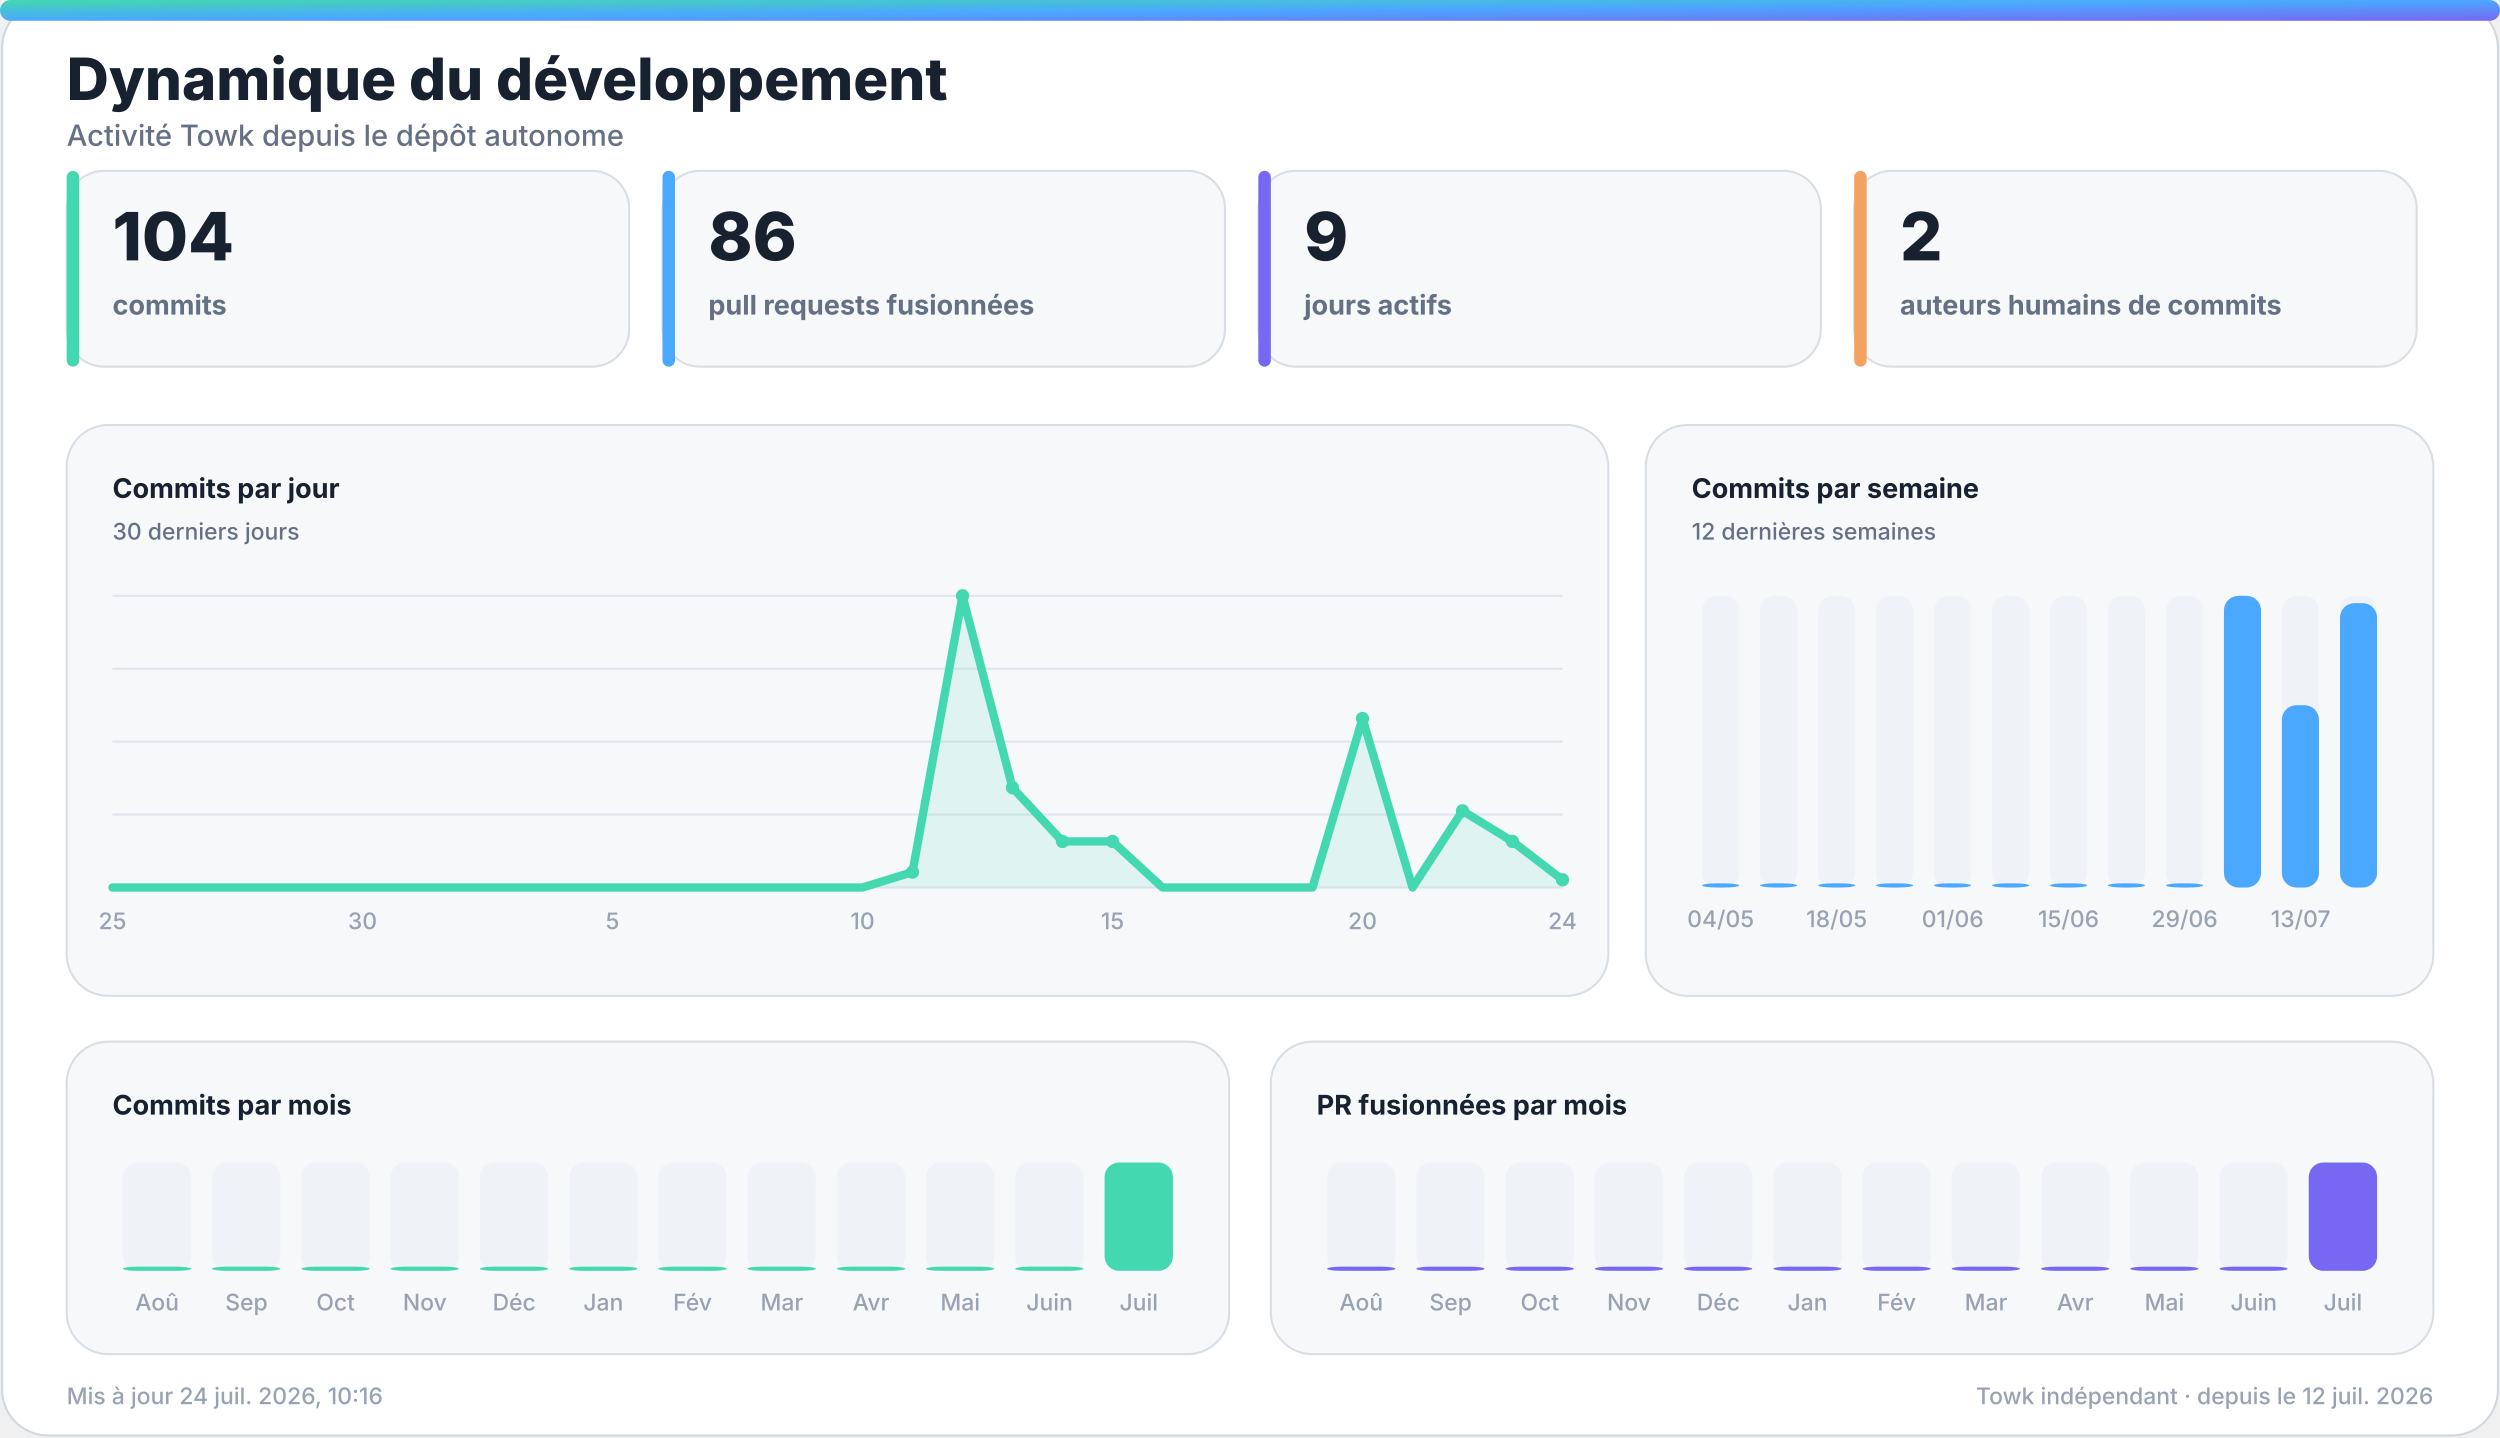
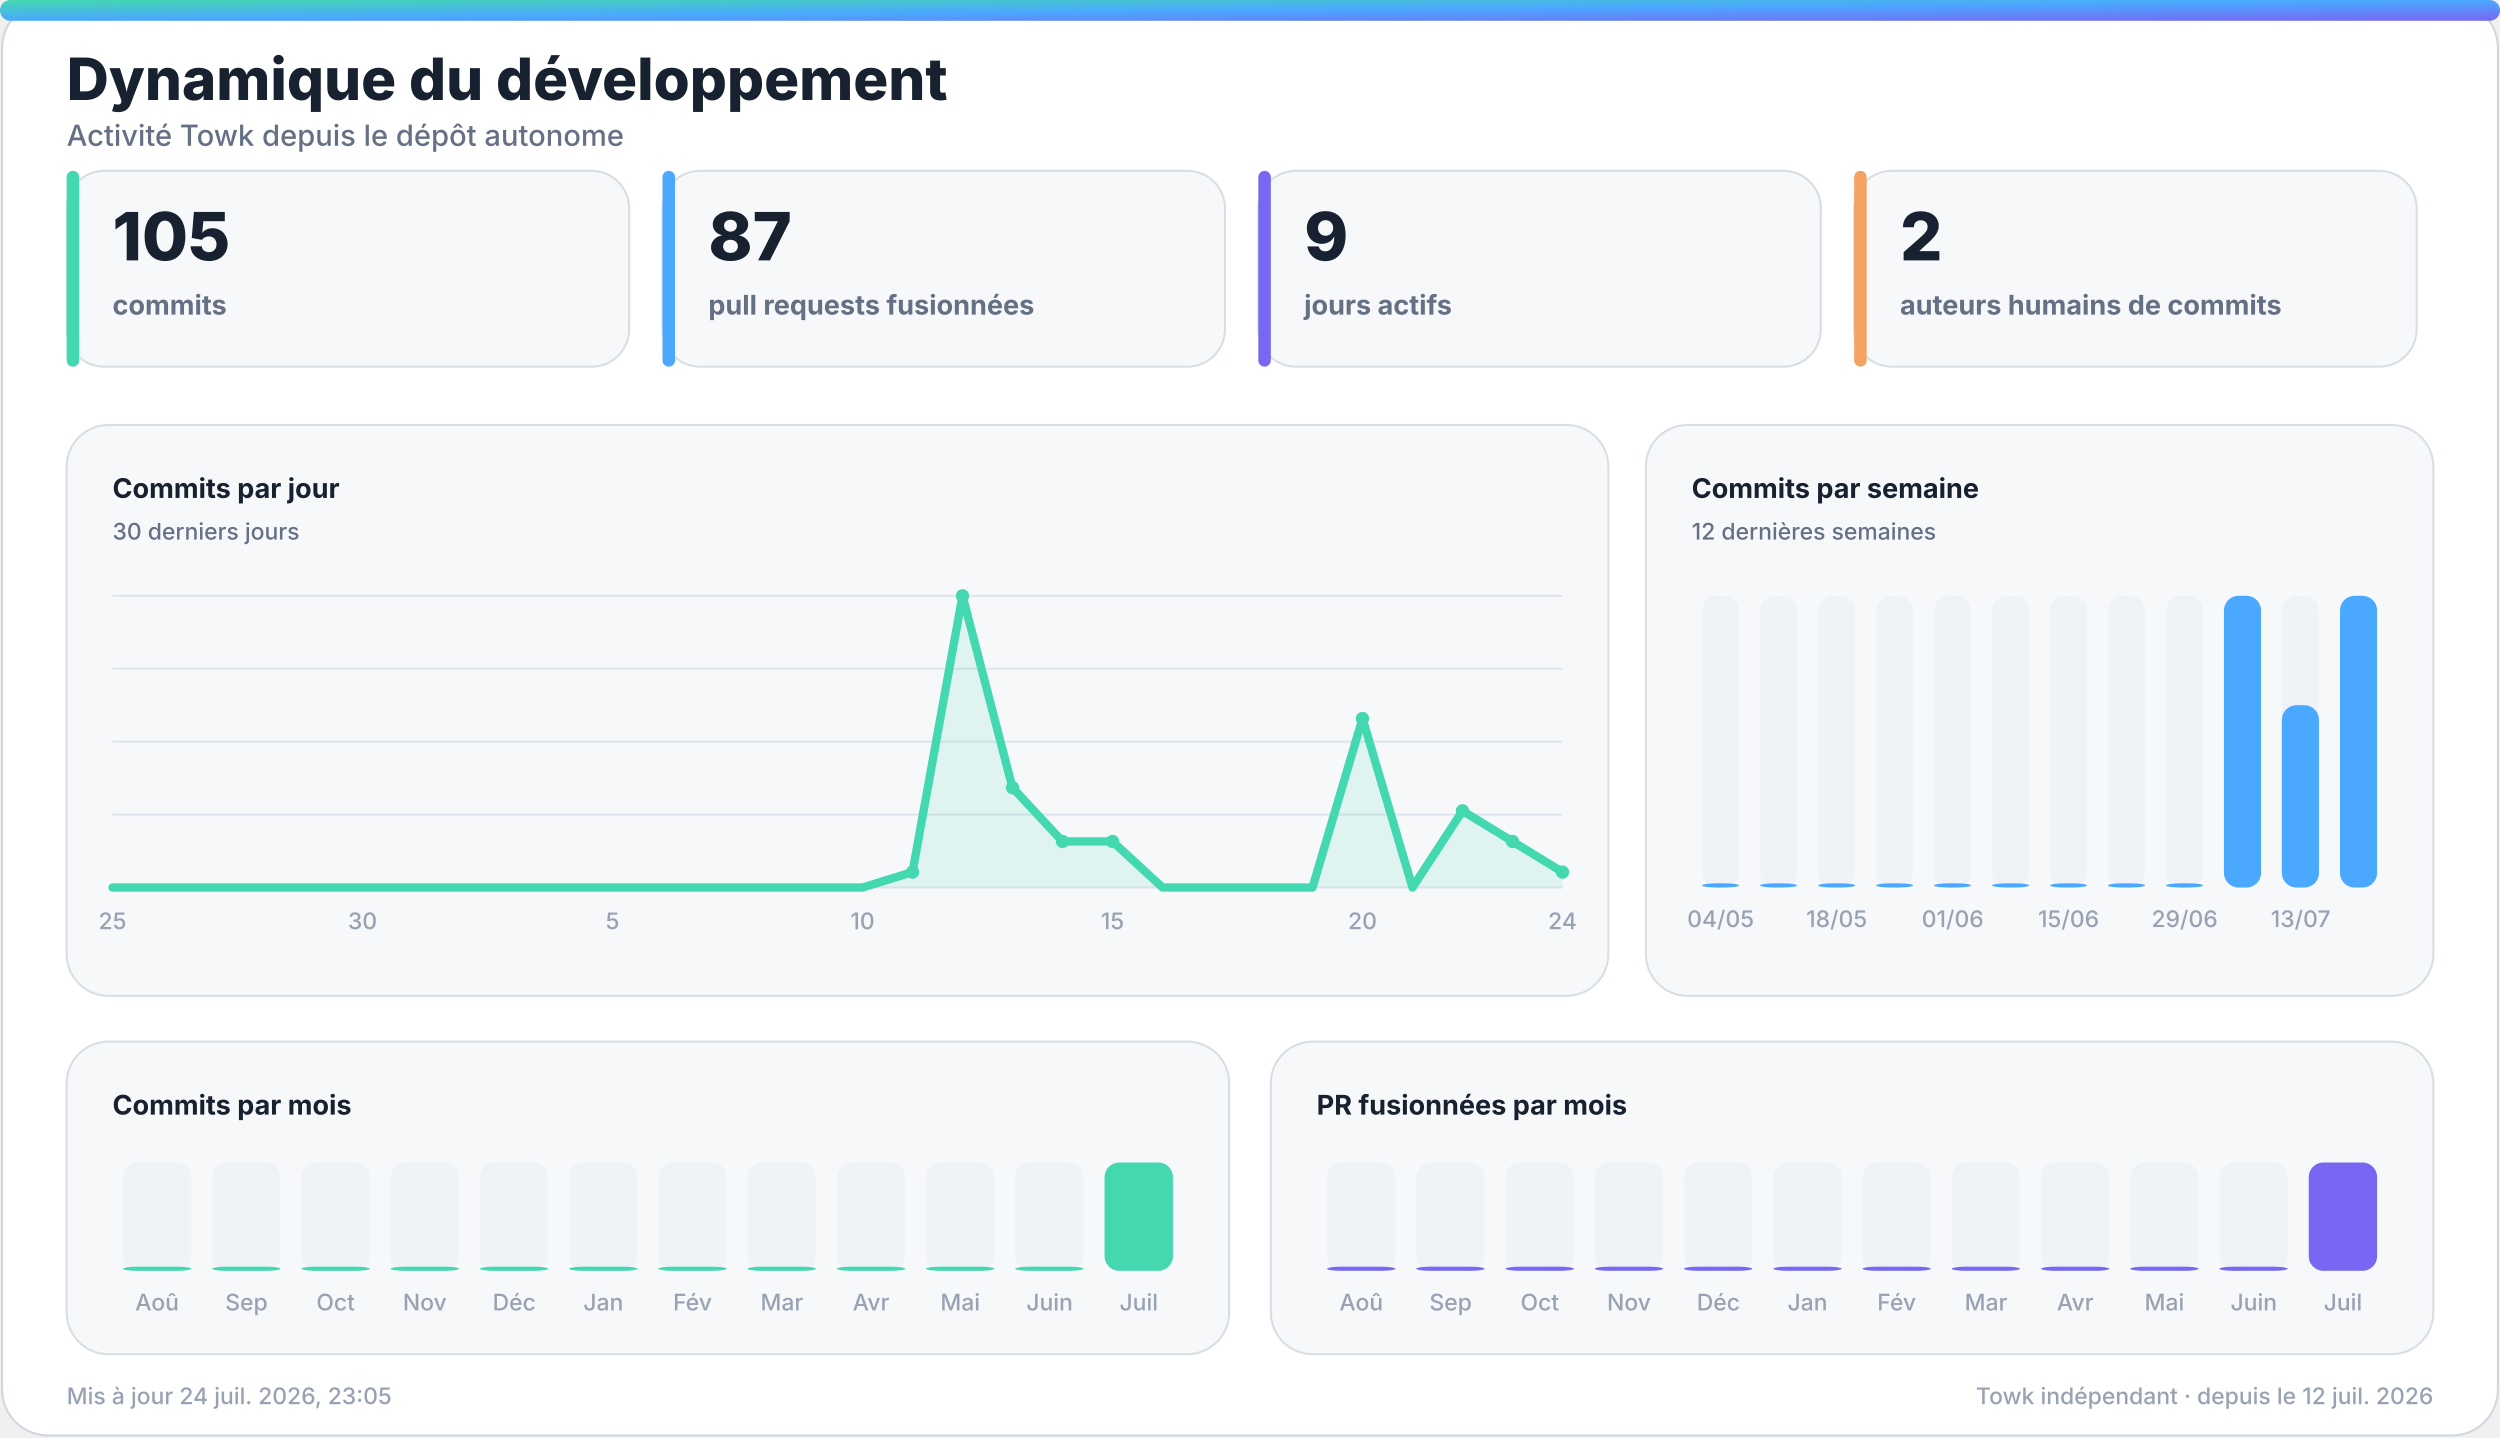
<svg xmlns="http://www.w3.org/2000/svg" width="1200" height="690" viewBox="0 0 1200 690" role="img" aria-labelledby="title desc">
  <defs>
    <linearGradient id="accent" x1="0" y1="0" x2="1" y2="1">
      <stop offset="0%" stop-color="#43d8b0" />
      <stop offset="50%" stop-color="#4aa8ff" />
      <stop offset="100%" stop-color="#7867f2" />
    </linearGradient>
    <linearGradient id="accent-soft" x1="0" y1="0" x2="1" y2="1">
      <stop offset="0%" stop-color="#43d8b0" stop-opacity="0.24" />
      <stop offset="100%" stop-color="#7867f2" stop-opacity="0.18" />
    </linearGradient>
    <filter id="glow" x="-30%" y="-30%" width="160%" height="160%">
      <feGaussianBlur stdDeviation="18" />
    </filter>
  </defs>
  <style>
    .bg { fill: #ffffff; stroke: #d0d7de; }
    .panel { fill: #f6f8fa; stroke: #d8dee4; }
    .panel-strong { fill: #eef7ff; stroke: #b6d8ff; }
    .ink { fill: #18212f; }
    .muted { fill: #667085; }
    .faint { fill: #98a2b3; }
    .grid { stroke: #dfe5ec; }
    .track { fill: #e7edf3; }
    .title { font: 800 28px -apple-system, BlinkMacSystemFont, "Segoe UI", sans-serif; }
    .subtitle { font: 500 14px -apple-system, BlinkMacSystemFont, "Segoe UI", sans-serif; }
    .kpi { font: 800 32px -apple-system, BlinkMacSystemFont, "Segoe UI", sans-serif; }
    .label { font: 650 13px -apple-system, BlinkMacSystemFont, "Segoe UI", sans-serif; }
    .small { font: 500 11px -apple-system, BlinkMacSystemFont, "Segoe UI", sans-serif; }
    .body { font: 600 13px -apple-system, BlinkMacSystemFont, "Segoe UI", sans-serif; }
    .hero-eyebrow { font: 800 14px -apple-system, BlinkMacSystemFont, "Segoe UI", sans-serif; letter-spacing: 2px; }
    .hero-title { font: 850 48px -apple-system, BlinkMacSystemFont, "Segoe UI", sans-serif; }
    .hero-subtitle { font: 550 19px -apple-system, BlinkMacSystemFont, "Segoe UI", sans-serif; }
    .chip { font: 700 12px -apple-system, BlinkMacSystemFont, "Segoe UI", sans-serif; }
    @media (prefers-color-scheme: dark) {
      .bg { fill: #0d1117; stroke: #30363d; }
      .panel { fill: #161b22; stroke: #30363d; }
      .panel-strong { fill: #10263a; stroke: #244d70; }
      .ink { fill: #f0f6fc; }
      .muted { fill: #a7b0bc; }
      .faint { fill: #7d8590; }
      .grid { stroke: #30363d; }
      .track { fill: #27313d; }
    }
  </style>
  <rect class="bg" x="1" y="1" width="1198" height="688" rx="22" />
  <rect x="0" y="0" width="1200" height="10" rx="5" fill="url(#accent)" />
  <text class="title ink" x="32" y="48">Dynamique du développement</text>
  <text class="subtitle muted" x="32" y="70">Activité Towk depuis le dépôt autonome</text>
  <g>
    <rect class="panel" x="32" y="82" width="270" height="94" rx="18" />
    <rect x="32" y="82" width="6" height="94" rx="3" fill="#43d8b0" />
-     <text class="kpi ink" x="54" y="125">104</text>
+     <text class="kpi ink" x="54" y="125">105</text>
    <text class="label muted" x="54" y="151">commits</text>
  </g>
  <g>
    <rect class="panel" x="318" y="82" width="270" height="94" rx="18" />
    <rect x="318" y="82" width="6" height="94" rx="3" fill="#4aa8ff" />
-     <text class="kpi ink" x="340" y="125">86</text>
+     <text class="kpi ink" x="340" y="125">87</text>
    <text class="label muted" x="340" y="151">pull requests fusionnées</text>
  </g>
  <g>
    <rect class="panel" x="604" y="82" width="270" height="94" rx="18" />
    <rect x="604" y="82" width="6" height="94" rx="3" fill="#7867f2" />
    <text class="kpi ink" x="626" y="125">9</text>
    <text class="label muted" x="626" y="151">jours actifs</text>
  </g>
  <g>
    <rect class="panel" x="890" y="82" width="270" height="94" rx="18" />
    <rect x="890" y="82" width="6" height="94" rx="3" fill="#f4a261" />
    <text class="kpi ink" x="912" y="125">2</text>
    <text class="label muted" x="912" y="151">auteurs humains de commits</text>
  </g>
  <g>
    <rect class="panel" x="32" y="204" width="740" height="274" rx="20" />
    <text class="label ink" x="54" y="239">Commits par jour</text>
    <text class="small muted" x="54" y="259">30 derniers jours</text>
    <line class="grid" x1="54" y1="286.0" x2="750" y2="286.0" stroke-width="1" />
    <line class="grid" x1="54" y1="321.0" x2="750" y2="321.0" stroke-width="1" />
    <line class="grid" x1="54" y1="356.0" x2="750" y2="356.0" stroke-width="1" />
    <line class="grid" x1="54" y1="391.0" x2="750" y2="391.0" stroke-width="1" />
    <line class="grid" x1="54" y1="426.0" x2="750" y2="426.0" stroke-width="1" />
-     <polygon points="54,426 54.0,426.0 78.0,426.0 102.0,426.0 126.0,426.0 150.0,426.0 174.0,426.0 198.0,426.0 222.0,426.0 246.0,426.0 270.0,426.0 294.0,426.0 318.0,426.0 342.0,426.0 366.0,426.0 390.0,426.0 414.0,426.0 438.0,418.6 462.0,286.0 486.0,378.1 510.0,403.9 534.0,403.9 558.0,426.0 582.0,426.0 606.0,426.0 630.0,426.0 654.0,344.9 678.0,426.0 702.0,389.2 726.0,403.9 750.0,422.3 750,426" fill="#43d8b0" opacity="0.13" />
-     <polyline points="54.0,426.0 78.0,426.0 102.0,426.0 126.0,426.0 150.0,426.0 174.0,426.0 198.0,426.0 222.0,426.0 246.0,426.0 270.0,426.0 294.0,426.0 318.0,426.0 342.0,426.0 366.0,426.0 390.0,426.0 414.0,426.0 438.0,418.6 462.0,286.0 486.0,378.1 510.0,403.9 534.0,403.9 558.0,426.0 582.0,426.0 606.0,426.0 630.0,426.0 654.0,344.9 678.0,426.0 702.0,389.2 726.0,403.9 750.0,422.3" fill="none" stroke="#43d8b0" stroke-width="4" stroke-linecap="round" stroke-linejoin="round" />
+     <polygon points="54,426 54.0,426.0 78.0,426.0 102.0,426.0 126.0,426.0 150.0,426.0 174.0,426.0 198.0,426.0 222.0,426.0 246.0,426.0 270.0,426.0 294.0,426.0 318.0,426.0 342.0,426.0 366.0,426.0 390.0,426.0 414.0,426.0 438.0,418.6 462.0,286.0 486.0,378.1 510.0,403.9 534.0,403.9 558.0,426.0 582.0,426.0 606.0,426.0 630.0,426.0 654.0,344.9 678.0,426.0 702.0,389.2 726.0,403.9 750.0,418.6 750,426" fill="#43d8b0" opacity="0.13" />
+     <polyline points="54.0,426.0 78.0,426.0 102.0,426.0 126.0,426.0 150.0,426.0 174.0,426.0 198.0,426.0 222.0,426.0 246.0,426.0 270.0,426.0 294.0,426.0 318.0,426.0 342.0,426.0 366.0,426.0 390.0,426.0 414.0,426.0 438.0,418.6 462.0,286.0 486.0,378.1 510.0,403.9 534.0,403.9 558.0,426.0 582.0,426.0 606.0,426.0 630.0,426.0 654.0,344.9 678.0,426.0 702.0,389.2 726.0,403.9 750.0,418.6" fill="none" stroke="#43d8b0" stroke-width="4" stroke-linecap="round" stroke-linejoin="round" />
    <circle cx="438.0" cy="418.6" r="3.2" fill="#43d8b0" />
    <circle cx="462.0" cy="286.0" r="3.2" fill="#43d8b0" />
    <circle cx="486.0" cy="378.1" r="3.2" fill="#43d8b0" />
    <circle cx="510.0" cy="403.9" r="3.2" fill="#43d8b0" />
    <circle cx="534.0" cy="403.9" r="3.2" fill="#43d8b0" />
    <circle cx="654.0" cy="344.9" r="3.2" fill="#43d8b0" />
    <circle cx="702.0" cy="389.2" r="3.2" fill="#43d8b0" />
    <circle cx="726.0" cy="403.9" r="3.2" fill="#43d8b0" />
-     <circle cx="750.0" cy="422.3" r="3.2" fill="#43d8b0" />
+     <circle cx="750.0" cy="418.6" r="3.2" fill="#43d8b0" />
    <text class="small faint" x="54.0" y="446" text-anchor="middle">25</text>
    <text class="small faint" x="174.0" y="446" text-anchor="middle">30</text>
    <text class="small faint" x="294.0" y="446" text-anchor="middle">5</text>
    <text class="small faint" x="414.0" y="446" text-anchor="middle">10</text>
    <text class="small faint" x="534.0" y="446" text-anchor="middle">15</text>
    <text class="small faint" x="654.0" y="446" text-anchor="middle">20</text>
    <text class="small faint" x="750.0" y="446" text-anchor="middle">24</text>
  </g>
  <g>
    <rect class="panel" x="790" y="204" width="378" height="274" rx="20" />
    <text class="label ink" x="812" y="239">Commits par semaine</text>
    <text class="small muted" x="812" y="259">12 dernières semaines</text>
    <g>
      <rect class="track" x="817.0" y="286" width="17.8" height="140" rx="7.0" opacity="0.44" />
      <rect x="817.0" y="424.0" width="17.8" height="2.0" rx="7.0" fill="#4aa8ff" />
      <text class="small faint" x="825.9" y="445" text-anchor="middle">04/05</text>
    </g>
    <g>
      <rect class="track" x="844.8" y="286" width="17.8" height="140" rx="7.0" opacity="0.44" />
      <rect x="844.8" y="424.0" width="17.8" height="2.0" rx="7.0" fill="#4aa8ff" />
    </g>
    <g>
      <rect class="track" x="872.7" y="286" width="17.8" height="140" rx="7.0" opacity="0.44" />
      <rect x="872.7" y="424.0" width="17.8" height="2.0" rx="7.0" fill="#4aa8ff" />
      <text class="small faint" x="881.6" y="445" text-anchor="middle">18/05</text>
    </g>
    <g>
      <rect class="track" x="900.5" y="286" width="17.8" height="140" rx="7.0" opacity="0.44" />
      <rect x="900.5" y="424.0" width="17.8" height="2.0" rx="7.0" fill="#4aa8ff" />
    </g>
    <g>
      <rect class="track" x="928.3" y="286" width="17.8" height="140" rx="7.0" opacity="0.44" />
      <rect x="928.3" y="424.0" width="17.8" height="2.0" rx="7.0" fill="#4aa8ff" />
      <text class="small faint" x="937.3" y="445" text-anchor="middle">01/06</text>
    </g>
    <g>
      <rect class="track" x="956.2" y="286" width="17.8" height="140" rx="7.0" opacity="0.44" />
      <rect x="956.2" y="424.0" width="17.8" height="2.0" rx="7.0" fill="#4aa8ff" />
    </g>
    <g>
      <rect class="track" x="984.0" y="286" width="17.8" height="140" rx="7.0" opacity="0.44" />
      <rect x="984.0" y="424.0" width="17.8" height="2.0" rx="7.0" fill="#4aa8ff" />
      <text class="small faint" x="992.9" y="445" text-anchor="middle">15/06</text>
    </g>
    <g>
      <rect class="track" x="1011.8" y="286" width="17.8" height="140" rx="7.0" opacity="0.44" />
      <rect x="1011.8" y="424.0" width="17.8" height="2.0" rx="7.0" fill="#4aa8ff" />
    </g>
    <g>
      <rect class="track" x="1039.7" y="286" width="17.8" height="140" rx="7.0" opacity="0.44" />
      <rect x="1039.7" y="424.0" width="17.8" height="2.0" rx="7.0" fill="#4aa8ff" />
      <text class="small faint" x="1048.6" y="445" text-anchor="middle">29/06</text>
    </g>
    <g>
      <rect class="track" x="1067.5" y="286" width="17.8" height="140" rx="7.0" opacity="0.44" />
      <rect x="1067.5" y="286.0" width="17.8" height="140.0" rx="7.0" fill="#4aa8ff" />
    </g>
    <g>
      <rect class="track" x="1095.3" y="286" width="17.8" height="140" rx="7.0" opacity="0.44" />
      <rect x="1095.3" y="338.5" width="17.8" height="87.5" rx="7.0" fill="#4aa8ff" />
      <text class="small faint" x="1104.3" y="445" text-anchor="middle">13/07</text>
    </g>
    <g>
      <rect class="track" x="1123.2" y="286" width="17.8" height="140" rx="7.0" opacity="0.44" />
-       <rect x="1123.2" y="289.5" width="17.8" height="136.5" rx="7.0" fill="#4aa8ff" />
+       <rect x="1123.2" y="286.0" width="17.8" height="140.0" rx="7.0" fill="#4aa8ff" />
    </g>
  </g>
  <g>
    <rect class="panel" x="32" y="500" width="558" height="150" rx="20" />
    <text class="label ink" x="54" y="535">Commits par mois</text>
    <g>
      <rect class="track" x="59.0" y="558" width="32.8" height="52" rx="7.0" opacity="0.44" />
      <rect x="59.0" y="608.0" width="32.8" height="2.0" rx="7.0" fill="#43d8b0" />
      <text class="small faint" x="75.4" y="629" text-anchor="middle">Aoû</text>
    </g>
    <g>
      <rect class="track" x="101.8" y="558" width="32.8" height="52" rx="7.0" opacity="0.44" />
      <rect x="101.8" y="608.0" width="32.8" height="2.0" rx="7.0" fill="#43d8b0" />
      <text class="small faint" x="118.3" y="629" text-anchor="middle">Sep</text>
    </g>
    <g>
      <rect class="track" x="144.7" y="558" width="32.8" height="52" rx="7.0" opacity="0.44" />
      <rect x="144.7" y="608.0" width="32.8" height="2.0" rx="7.0" fill="#43d8b0" />
      <text class="small faint" x="161.1" y="629" text-anchor="middle">Oct</text>
    </g>
    <g>
      <rect class="track" x="187.5" y="558" width="32.8" height="52" rx="7.0" opacity="0.44" />
      <rect x="187.5" y="608.0" width="32.8" height="2.0" rx="7.0" fill="#43d8b0" />
      <text class="small faint" x="203.9" y="629" text-anchor="middle">Nov</text>
    </g>
    <g>
      <rect class="track" x="230.3" y="558" width="32.8" height="52" rx="7.0" opacity="0.44" />
      <rect x="230.3" y="608.0" width="32.8" height="2.0" rx="7.0" fill="#43d8b0" />
      <text class="small faint" x="246.8" y="629" text-anchor="middle">Déc</text>
    </g>
    <g>
      <rect class="track" x="273.2" y="558" width="32.8" height="52" rx="7.0" opacity="0.44" />
      <rect x="273.2" y="608.0" width="32.8" height="2.0" rx="7.0" fill="#43d8b0" />
      <text class="small faint" x="289.6" y="629" text-anchor="middle">Jan</text>
    </g>
    <g>
      <rect class="track" x="316.0" y="558" width="32.8" height="52" rx="7.0" opacity="0.44" />
      <rect x="316.0" y="608.0" width="32.8" height="2.0" rx="7.0" fill="#43d8b0" />
      <text class="small faint" x="332.4" y="629" text-anchor="middle">Fév</text>
    </g>
    <g>
      <rect class="track" x="358.8" y="558" width="32.8" height="52" rx="7.0" opacity="0.44" />
      <rect x="358.8" y="608.0" width="32.8" height="2.0" rx="7.0" fill="#43d8b0" />
      <text class="small faint" x="375.3" y="629" text-anchor="middle">Mar</text>
    </g>
    <g>
      <rect class="track" x="401.7" y="558" width="32.8" height="52" rx="7.0" opacity="0.44" />
      <rect x="401.7" y="608.0" width="32.8" height="2.0" rx="7.0" fill="#43d8b0" />
      <text class="small faint" x="418.1" y="629" text-anchor="middle">Avr</text>
    </g>
    <g>
      <rect class="track" x="444.5" y="558" width="32.8" height="52" rx="7.0" opacity="0.44" />
      <rect x="444.5" y="608.0" width="32.8" height="2.0" rx="7.0" fill="#43d8b0" />
      <text class="small faint" x="460.9" y="629" text-anchor="middle">Mai</text>
    </g>
    <g>
      <rect class="track" x="487.3" y="558" width="32.8" height="52" rx="7.0" opacity="0.44" />
      <rect x="487.3" y="608.0" width="32.8" height="2.0" rx="7.0" fill="#43d8b0" />
      <text class="small faint" x="503.8" y="629" text-anchor="middle">Juin</text>
    </g>
    <g>
      <rect class="track" x="530.2" y="558" width="32.8" height="52" rx="7.0" opacity="0.44" />
      <rect x="530.2" y="558.0" width="32.8" height="52.0" rx="7.0" fill="#43d8b0" />
      <text class="small faint" x="546.6" y="629" text-anchor="middle">Juil</text>
    </g>
  </g>
  <g>
    <rect class="panel" x="610" y="500" width="558" height="150" rx="20" />
    <text class="label ink" x="632" y="535">PR fusionnées par mois</text>
    <g>
      <rect class="track" x="637.0" y="558" width="32.8" height="52" rx="7.0" opacity="0.44" />
      <rect x="637.0" y="608.0" width="32.8" height="2.0" rx="7.0" fill="#7867f2" />
      <text class="small faint" x="653.4" y="629" text-anchor="middle">Aoû</text>
    </g>
    <g>
      <rect class="track" x="679.8" y="558" width="32.8" height="52" rx="7.0" opacity="0.44" />
      <rect x="679.8" y="608.0" width="32.8" height="2.0" rx="7.0" fill="#7867f2" />
      <text class="small faint" x="696.3" y="629" text-anchor="middle">Sep</text>
    </g>
    <g>
      <rect class="track" x="722.7" y="558" width="32.8" height="52" rx="7.0" opacity="0.44" />
      <rect x="722.7" y="608.0" width="32.8" height="2.0" rx="7.0" fill="#7867f2" />
      <text class="small faint" x="739.1" y="629" text-anchor="middle">Oct</text>
    </g>
    <g>
      <rect class="track" x="765.5" y="558" width="32.8" height="52" rx="7.0" opacity="0.44" />
      <rect x="765.5" y="608.0" width="32.8" height="2.0" rx="7.0" fill="#7867f2" />
      <text class="small faint" x="781.9" y="629" text-anchor="middle">Nov</text>
    </g>
    <g>
      <rect class="track" x="808.3" y="558" width="32.8" height="52" rx="7.0" opacity="0.44" />
      <rect x="808.3" y="608.0" width="32.8" height="2.0" rx="7.0" fill="#7867f2" />
      <text class="small faint" x="824.8" y="629" text-anchor="middle">Déc</text>
    </g>
    <g>
      <rect class="track" x="851.2" y="558" width="32.8" height="52" rx="7.0" opacity="0.44" />
      <rect x="851.2" y="608.0" width="32.8" height="2.0" rx="7.0" fill="#7867f2" />
      <text class="small faint" x="867.6" y="629" text-anchor="middle">Jan</text>
    </g>
    <g>
      <rect class="track" x="894.0" y="558" width="32.8" height="52" rx="7.0" opacity="0.44" />
      <rect x="894.0" y="608.0" width="32.8" height="2.0" rx="7.0" fill="#7867f2" />
      <text class="small faint" x="910.4" y="629" text-anchor="middle">Fév</text>
    </g>
    <g>
      <rect class="track" x="936.8" y="558" width="32.8" height="52" rx="7.0" opacity="0.44" />
      <rect x="936.8" y="608.0" width="32.8" height="2.0" rx="7.0" fill="#7867f2" />
      <text class="small faint" x="953.3" y="629" text-anchor="middle">Mar</text>
    </g>
    <g>
      <rect class="track" x="979.7" y="558" width="32.8" height="52" rx="7.0" opacity="0.44" />
      <rect x="979.7" y="608.0" width="32.8" height="2.0" rx="7.0" fill="#7867f2" />
      <text class="small faint" x="996.1" y="629" text-anchor="middle">Avr</text>
    </g>
    <g>
      <rect class="track" x="1022.5" y="558" width="32.8" height="52" rx="7.0" opacity="0.44" />
      <rect x="1022.5" y="608.0" width="32.8" height="2.0" rx="7.0" fill="#7867f2" />
      <text class="small faint" x="1038.9" y="629" text-anchor="middle">Mai</text>
    </g>
    <g>
      <rect class="track" x="1065.3" y="558" width="32.8" height="52" rx="7.0" opacity="0.44" />
      <rect x="1065.3" y="608.0" width="32.8" height="2.0" rx="7.0" fill="#7867f2" />
      <text class="small faint" x="1081.8" y="629" text-anchor="middle">Juin</text>
    </g>
    <g>
      <rect class="track" x="1108.2" y="558" width="32.8" height="52" rx="7.0" opacity="0.44" />
      <rect x="1108.2" y="558.0" width="32.8" height="52.0" rx="7.0" fill="#7867f2" />
      <text class="small faint" x="1124.6" y="629" text-anchor="middle">Juil</text>
    </g>
  </g>
-   <text class="small faint" x="32" y="674">Mis à jour 24 juil. 2026, 10:16</text>
+   <text class="small faint" x="32" y="674">Mis à jour 24 juil. 2026, 23:05</text>
  <text class="small faint" x="1168" y="674" text-anchor="end">Towk indépendant · depuis le 12 juil. 2026</text>
</svg>
